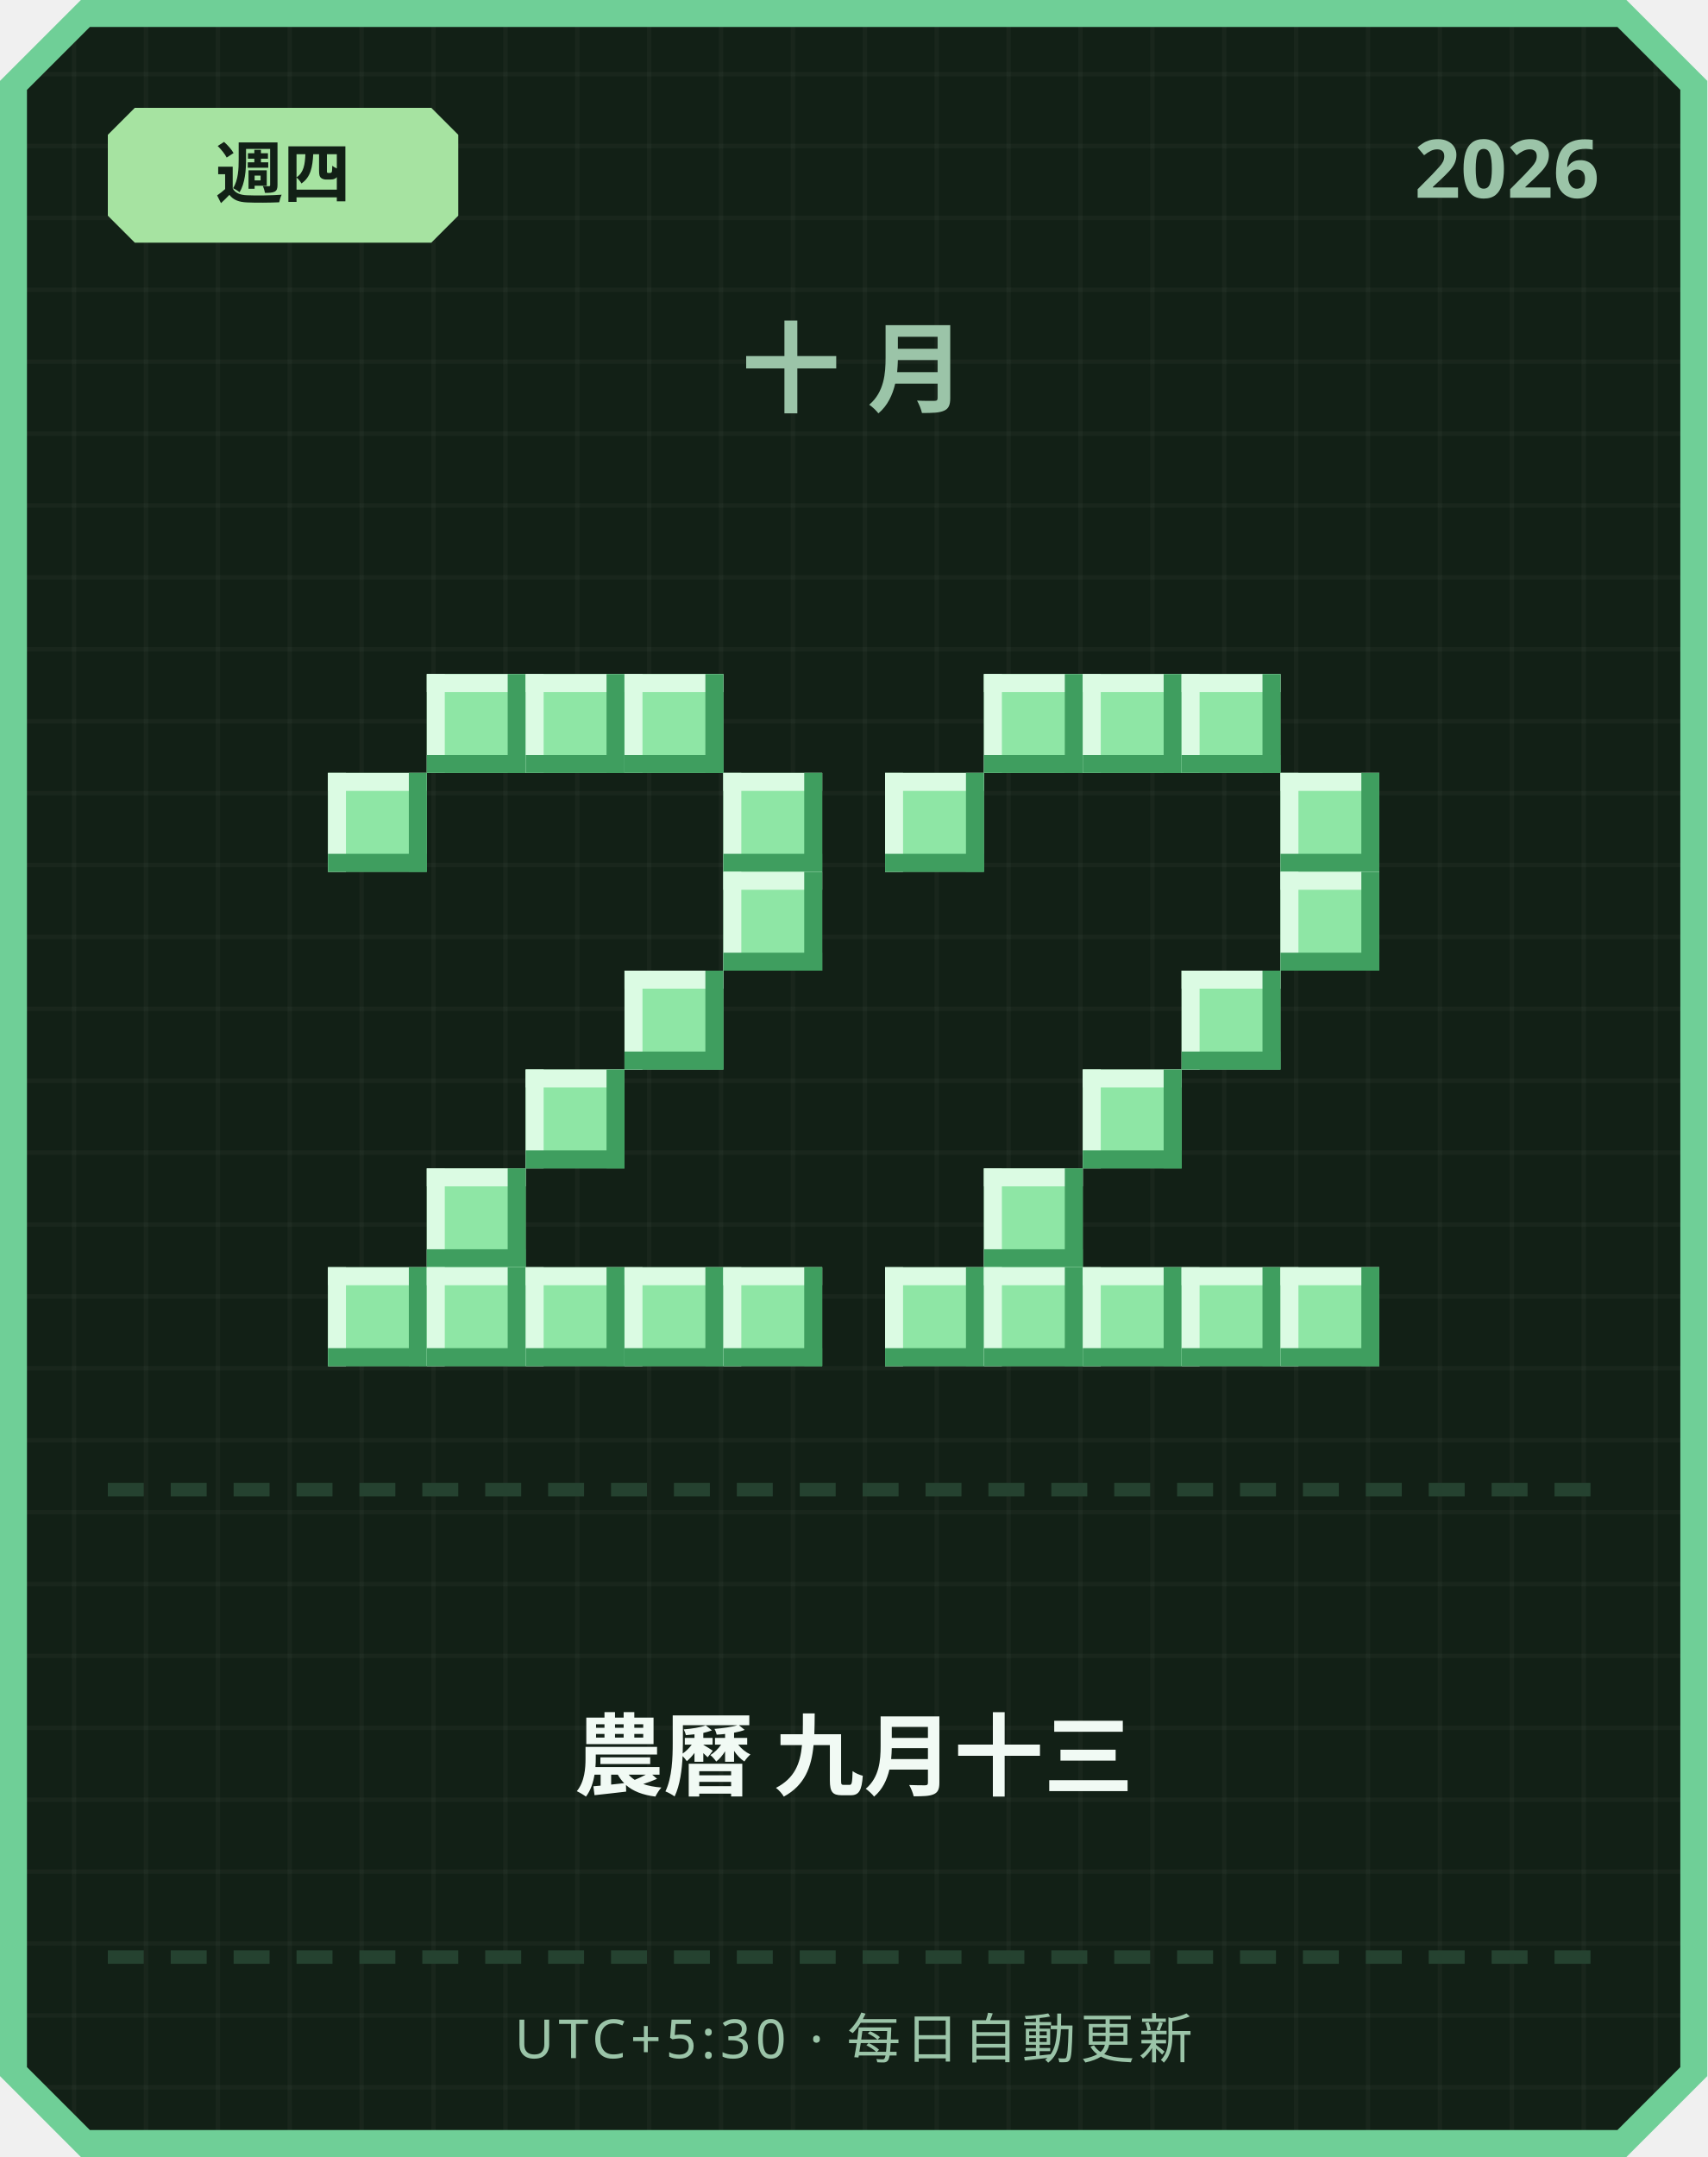
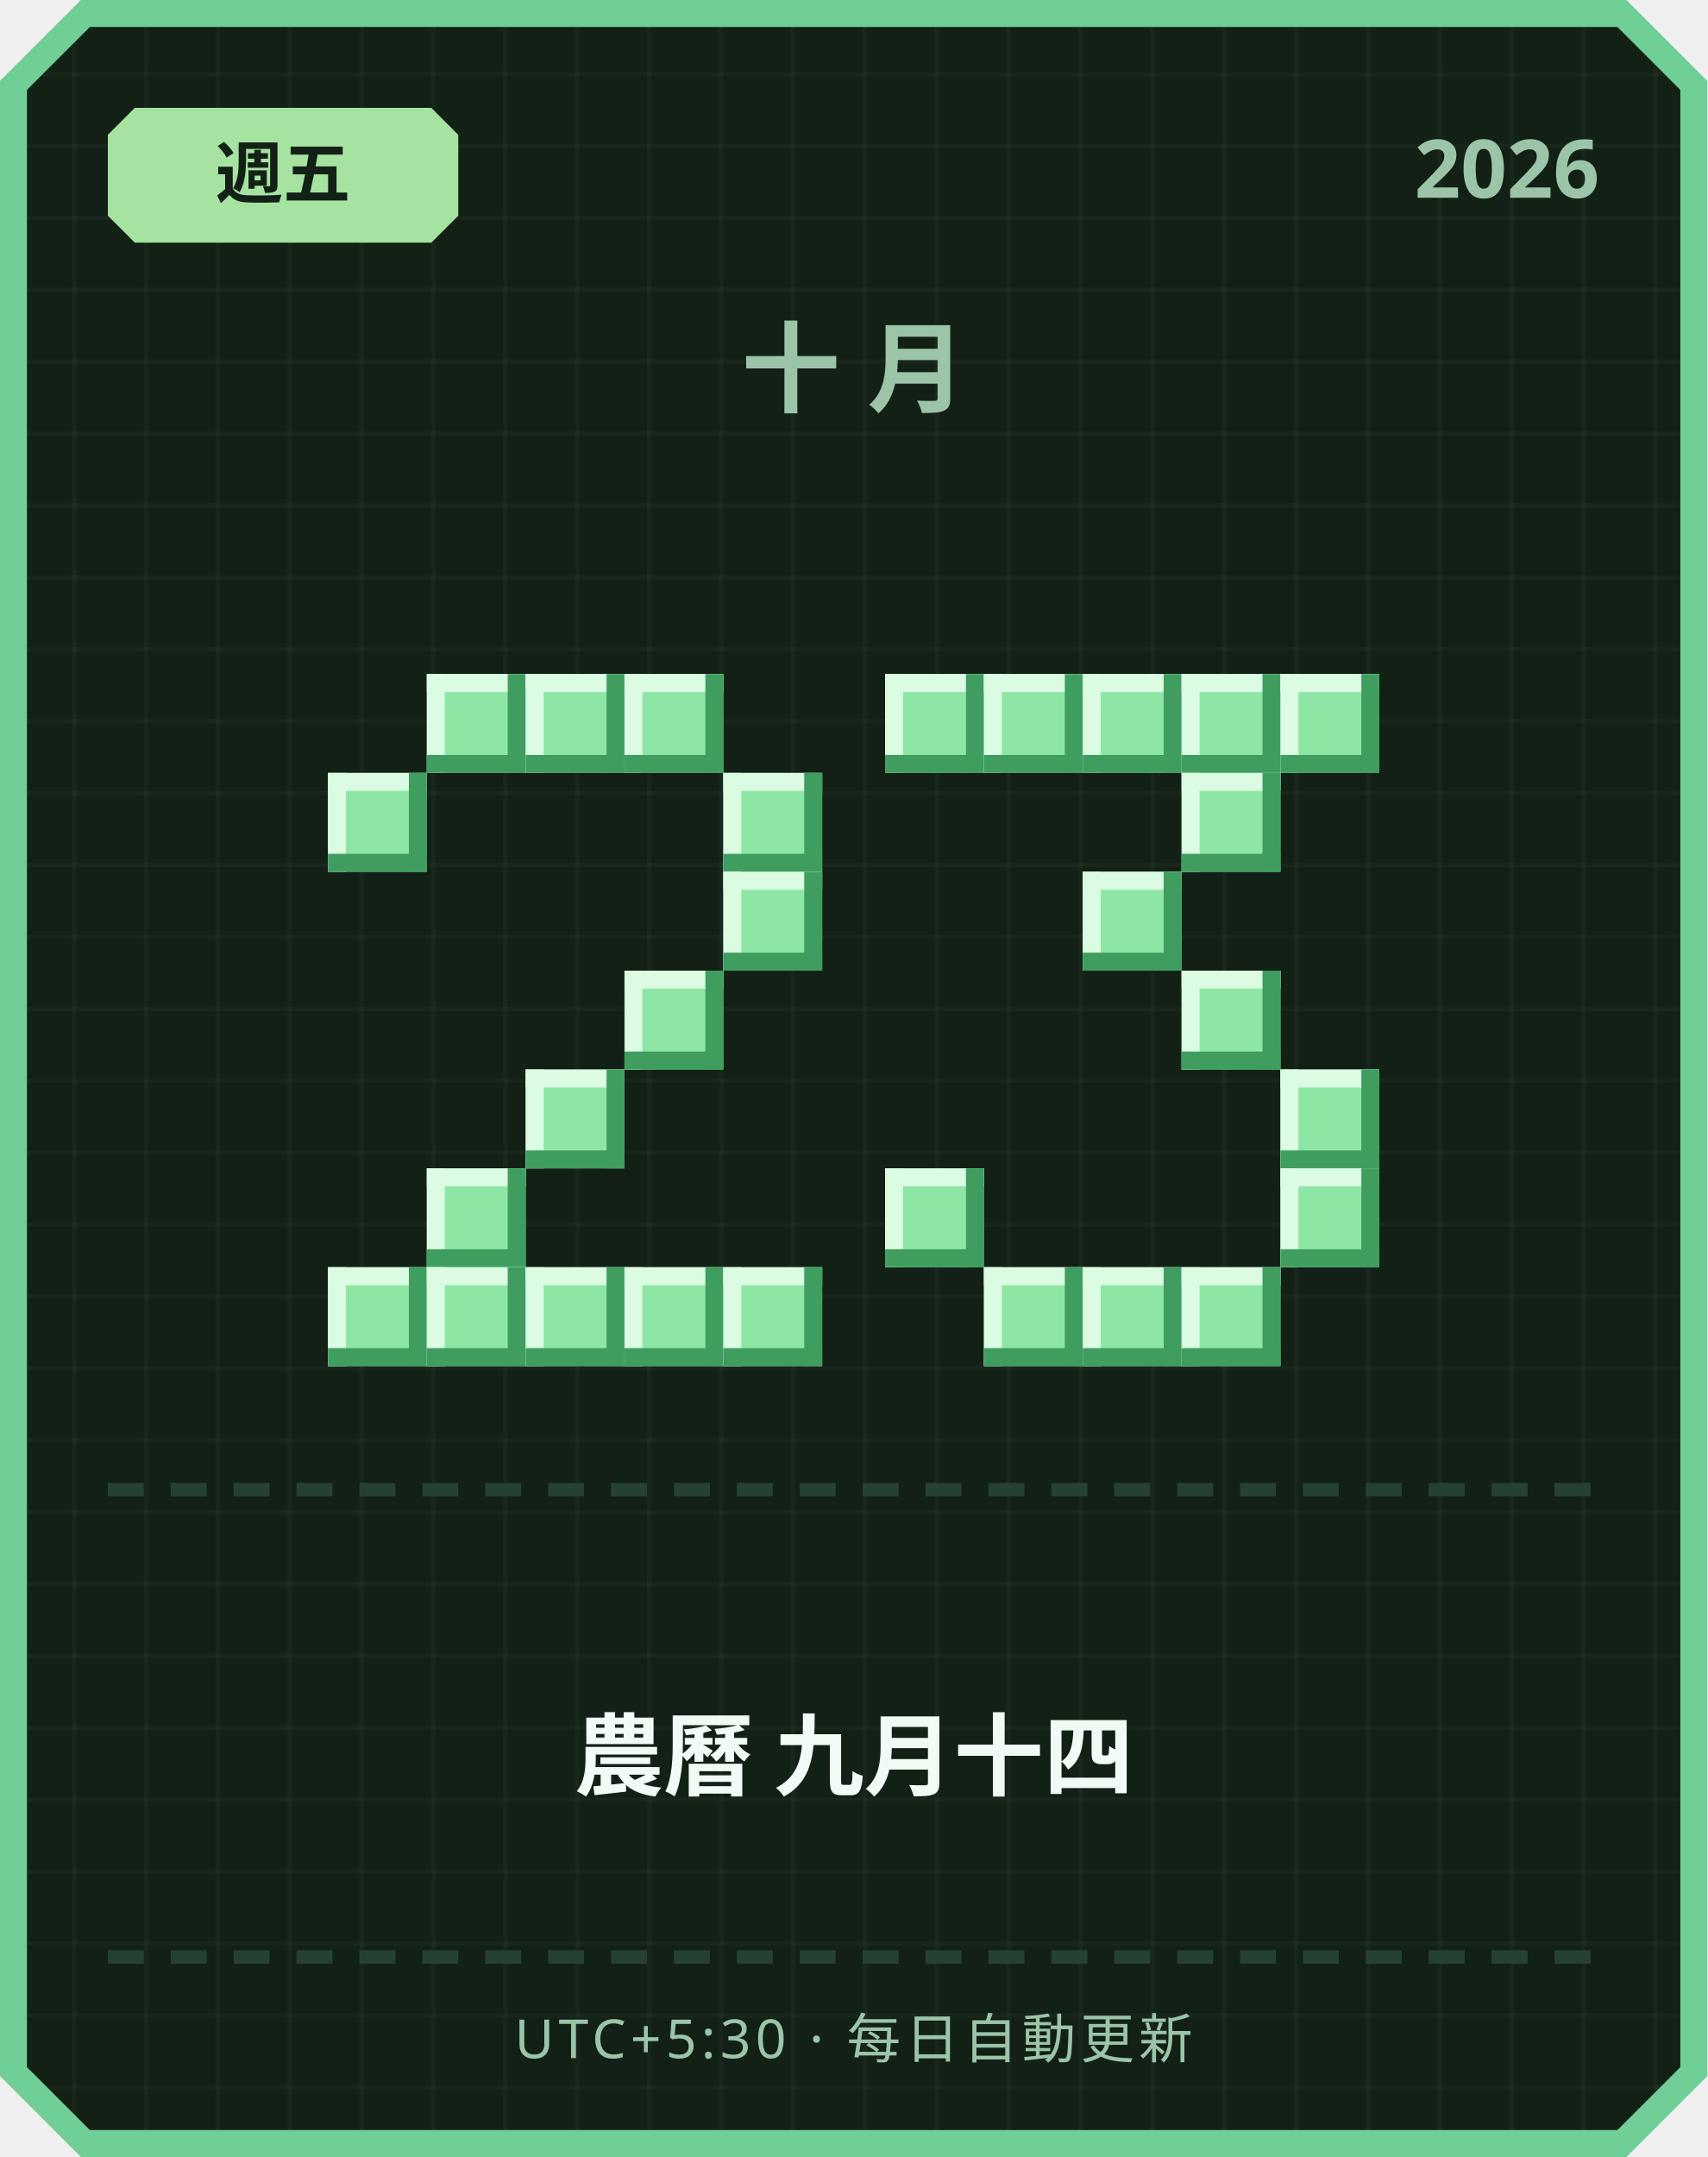
<svg xmlns="http://www.w3.org/2000/svg" width="380" height="480" viewBox="0 0 380 480">
  <defs>
    <pattern id="grid" width="16" height="16" patternUnits="userSpaceOnUse">
      <rect width="16" height="16" fill="#122016" />
      <rect width="1" height="16" fill="#ffffff" opacity="0.03" />
      <rect width="16" height="1" fill="#ffffff" opacity="0.03" />
    </pattern>
  </defs>
  <path d="M 18,0 L 362,0 L 380,18 L 380,462 L 362,480 L 18,480 L 0,462 L 0,18 Z" fill="#6fcf97" />
  <path d="M 20,6 L 360,6 L 374,20 L 374,460 L 360,474 L 20,474 L 6,460 L 6,20 Z" fill="url(#grid)" />
  <path d="M 30,24 L 96,24 L 102,30 L 102,48 L 96,54 L 30,54 L 24,48 L 24,30 Z" fill="#a6e3a1" />
-   <text x="63" y="44" text-anchor="middle" font-family="'Segoe UI', sans-serif" font-size="15" font-weight="700" fill="#122016">週四</text>
+   <text x="63" y="44" text-anchor="middle" font-family="'Segoe UI', sans-serif" font-size="15" font-weight="700" fill="#122016">週五</text>
  <text x="356" y="44" text-anchor="end" font-family="'Segoe UI', sans-serif" font-size="18" font-weight="700" fill="#9bc4a8">2026</text>
  <text x="190" y="90" text-anchor="middle" font-family="'Segoe UI', sans-serif" font-size="22" font-weight="700" letter-spacing="6" fill="#9bc4a8">十月</text>
  <rect x="95" y="150" width="22" height="22" fill="#8ee6a5" />
  <rect x="95" y="150" width="22" height="4" fill="#dbfbe3" />
  <rect x="95" y="150" width="4" height="22" fill="#dbfbe3" />
  <rect x="95" y="168" width="22" height="4" fill="#3f9e5f" />
  <rect x="113" y="150" width="4" height="22" fill="#3f9e5f" />
  <rect x="117" y="150" width="22" height="22" fill="#8ee6a5" />
  <rect x="117" y="150" width="22" height="4" fill="#dbfbe3" />
  <rect x="117" y="150" width="4" height="22" fill="#dbfbe3" />
  <rect x="117" y="168" width="22" height="4" fill="#3f9e5f" />
  <rect x="135" y="150" width="4" height="22" fill="#3f9e5f" />
  <rect x="139" y="150" width="22" height="22" fill="#8ee6a5" />
  <rect x="139" y="150" width="22" height="4" fill="#dbfbe3" />
  <rect x="139" y="150" width="4" height="22" fill="#dbfbe3" />
  <rect x="139" y="168" width="22" height="4" fill="#3f9e5f" />
  <rect x="157" y="150" width="4" height="22" fill="#3f9e5f" />
  <rect x="73" y="172" width="22" height="22" fill="#8ee6a5" />
  <rect x="73" y="172" width="22" height="4" fill="#dbfbe3" />
  <rect x="73" y="172" width="4" height="22" fill="#dbfbe3" />
  <rect x="73" y="190" width="22" height="4" fill="#3f9e5f" />
  <rect x="91" y="172" width="4" height="22" fill="#3f9e5f" />
  <rect x="161" y="172" width="22" height="22" fill="#8ee6a5" />
  <rect x="161" y="172" width="22" height="4" fill="#dbfbe3" />
  <rect x="161" y="172" width="4" height="22" fill="#dbfbe3" />
  <rect x="161" y="190" width="22" height="4" fill="#3f9e5f" />
  <rect x="179" y="172" width="4" height="22" fill="#3f9e5f" />
  <rect x="161" y="194" width="22" height="22" fill="#8ee6a5" />
  <rect x="161" y="194" width="22" height="4" fill="#dbfbe3" />
  <rect x="161" y="194" width="4" height="22" fill="#dbfbe3" />
  <rect x="161" y="212" width="22" height="4" fill="#3f9e5f" />
  <rect x="179" y="194" width="4" height="22" fill="#3f9e5f" />
  <rect x="139" y="216" width="22" height="22" fill="#8ee6a5" />
  <rect x="139" y="216" width="22" height="4" fill="#dbfbe3" />
  <rect x="139" y="216" width="4" height="22" fill="#dbfbe3" />
  <rect x="139" y="234" width="22" height="4" fill="#3f9e5f" />
  <rect x="157" y="216" width="4" height="22" fill="#3f9e5f" />
  <rect x="117" y="238" width="22" height="22" fill="#8ee6a5" />
  <rect x="117" y="238" width="22" height="4" fill="#dbfbe3" />
  <rect x="117" y="238" width="4" height="22" fill="#dbfbe3" />
  <rect x="117" y="256" width="22" height="4" fill="#3f9e5f" />
  <rect x="135" y="238" width="4" height="22" fill="#3f9e5f" />
  <rect x="95" y="260" width="22" height="22" fill="#8ee6a5" />
  <rect x="95" y="260" width="22" height="4" fill="#dbfbe3" />
  <rect x="95" y="260" width="4" height="22" fill="#dbfbe3" />
  <rect x="95" y="278" width="22" height="4" fill="#3f9e5f" />
  <rect x="113" y="260" width="4" height="22" fill="#3f9e5f" />
  <rect x="73" y="282" width="22" height="22" fill="#8ee6a5" />
  <rect x="73" y="282" width="22" height="4" fill="#dbfbe3" />
  <rect x="73" y="282" width="4" height="22" fill="#dbfbe3" />
  <rect x="73" y="300" width="22" height="4" fill="#3f9e5f" />
  <rect x="91" y="282" width="4" height="22" fill="#3f9e5f" />
  <rect x="95" y="282" width="22" height="22" fill="#8ee6a5" />
  <rect x="95" y="282" width="22" height="4" fill="#dbfbe3" />
  <rect x="95" y="282" width="4" height="22" fill="#dbfbe3" />
  <rect x="95" y="300" width="22" height="4" fill="#3f9e5f" />
  <rect x="113" y="282" width="4" height="22" fill="#3f9e5f" />
  <rect x="117" y="282" width="22" height="22" fill="#8ee6a5" />
  <rect x="117" y="282" width="22" height="4" fill="#dbfbe3" />
  <rect x="117" y="282" width="4" height="22" fill="#dbfbe3" />
  <rect x="117" y="300" width="22" height="4" fill="#3f9e5f" />
  <rect x="135" y="282" width="4" height="22" fill="#3f9e5f" />
  <rect x="139" y="282" width="22" height="22" fill="#8ee6a5" />
  <rect x="139" y="282" width="22" height="4" fill="#dbfbe3" />
  <rect x="139" y="282" width="4" height="22" fill="#dbfbe3" />
  <rect x="139" y="300" width="22" height="4" fill="#3f9e5f" />
  <rect x="157" y="282" width="4" height="22" fill="#3f9e5f" />
  <rect x="161" y="282" width="22" height="22" fill="#8ee6a5" />
  <rect x="161" y="282" width="22" height="4" fill="#dbfbe3" />
  <rect x="161" y="282" width="4" height="22" fill="#dbfbe3" />
  <rect x="161" y="300" width="22" height="4" fill="#3f9e5f" />
  <rect x="179" y="282" width="4" height="22" fill="#3f9e5f" />
+   <rect x="197" y="150" width="22" height="22" fill="#8ee6a5" />
+   <rect x="197" y="150" width="22" height="4" fill="#dbfbe3" />
+   <rect x="197" y="150" width="4" height="22" fill="#dbfbe3" />
+   <rect x="197" y="168" width="22" height="4" fill="#3f9e5f" />
+   <rect x="215" y="150" width="4" height="22" fill="#3f9e5f" />
  <rect x="219" y="150" width="22" height="22" fill="#8ee6a5" />
  <rect x="219" y="150" width="22" height="4" fill="#dbfbe3" />
  <rect x="219" y="150" width="4" height="22" fill="#dbfbe3" />
  <rect x="219" y="168" width="22" height="4" fill="#3f9e5f" />
  <rect x="237" y="150" width="4" height="22" fill="#3f9e5f" />
  <rect x="241" y="150" width="22" height="22" fill="#8ee6a5" />
  <rect x="241" y="150" width="22" height="4" fill="#dbfbe3" />
  <rect x="241" y="150" width="4" height="22" fill="#dbfbe3" />
  <rect x="241" y="168" width="22" height="4" fill="#3f9e5f" />
  <rect x="259" y="150" width="4" height="22" fill="#3f9e5f" />
  <rect x="263" y="150" width="22" height="22" fill="#8ee6a5" />
  <rect x="263" y="150" width="22" height="4" fill="#dbfbe3" />
  <rect x="263" y="150" width="4" height="22" fill="#dbfbe3" />
  <rect x="263" y="168" width="22" height="4" fill="#3f9e5f" />
  <rect x="281" y="150" width="4" height="22" fill="#3f9e5f" />
-   <rect x="197" y="172" width="22" height="22" fill="#8ee6a5" />
-   <rect x="197" y="172" width="22" height="4" fill="#dbfbe3" />
-   <rect x="197" y="172" width="4" height="22" fill="#dbfbe3" />
-   <rect x="197" y="190" width="22" height="4" fill="#3f9e5f" />
-   <rect x="215" y="172" width="4" height="22" fill="#3f9e5f" />
-   <rect x="285" y="172" width="22" height="22" fill="#8ee6a5" />
-   <rect x="285" y="172" width="22" height="4" fill="#dbfbe3" />
-   <rect x="285" y="172" width="4" height="22" fill="#dbfbe3" />
-   <rect x="285" y="190" width="22" height="4" fill="#3f9e5f" />
-   <rect x="303" y="172" width="4" height="22" fill="#3f9e5f" />
-   <rect x="285" y="194" width="22" height="22" fill="#8ee6a5" />
-   <rect x="285" y="194" width="22" height="4" fill="#dbfbe3" />
-   <rect x="285" y="194" width="4" height="22" fill="#dbfbe3" />
-   <rect x="285" y="212" width="22" height="4" fill="#3f9e5f" />
-   <rect x="303" y="194" width="4" height="22" fill="#3f9e5f" />
+   <rect x="285" y="150" width="22" height="22" fill="#8ee6a5" />
+   <rect x="285" y="150" width="22" height="4" fill="#dbfbe3" />
+   <rect x="285" y="150" width="4" height="22" fill="#dbfbe3" />
+   <rect x="285" y="168" width="22" height="4" fill="#3f9e5f" />
+   <rect x="303" y="150" width="4" height="22" fill="#3f9e5f" />
+   <rect x="263" y="172" width="22" height="22" fill="#8ee6a5" />
+   <rect x="263" y="172" width="22" height="4" fill="#dbfbe3" />
+   <rect x="263" y="172" width="4" height="22" fill="#dbfbe3" />
+   <rect x="263" y="190" width="22" height="4" fill="#3f9e5f" />
+   <rect x="281" y="172" width="4" height="22" fill="#3f9e5f" />
+   <rect x="241" y="194" width="22" height="22" fill="#8ee6a5" />
+   <rect x="241" y="194" width="22" height="4" fill="#dbfbe3" />
+   <rect x="241" y="194" width="4" height="22" fill="#dbfbe3" />
+   <rect x="241" y="212" width="22" height="4" fill="#3f9e5f" />
+   <rect x="259" y="194" width="4" height="22" fill="#3f9e5f" />
  <rect x="263" y="216" width="22" height="22" fill="#8ee6a5" />
  <rect x="263" y="216" width="22" height="4" fill="#dbfbe3" />
  <rect x="263" y="216" width="4" height="22" fill="#dbfbe3" />
  <rect x="263" y="234" width="22" height="4" fill="#3f9e5f" />
  <rect x="281" y="216" width="4" height="22" fill="#3f9e5f" />
-   <rect x="241" y="238" width="22" height="22" fill="#8ee6a5" />
-   <rect x="241" y="238" width="22" height="4" fill="#dbfbe3" />
-   <rect x="241" y="238" width="4" height="22" fill="#dbfbe3" />
-   <rect x="241" y="256" width="22" height="4" fill="#3f9e5f" />
-   <rect x="259" y="238" width="4" height="22" fill="#3f9e5f" />
-   <rect x="219" y="260" width="22" height="22" fill="#8ee6a5" />
-   <rect x="219" y="260" width="22" height="4" fill="#dbfbe3" />
-   <rect x="219" y="260" width="4" height="22" fill="#dbfbe3" />
-   <rect x="219" y="278" width="22" height="4" fill="#3f9e5f" />
-   <rect x="237" y="260" width="4" height="22" fill="#3f9e5f" />
-   <rect x="197" y="282" width="22" height="22" fill="#8ee6a5" />
-   <rect x="197" y="282" width="22" height="4" fill="#dbfbe3" />
-   <rect x="197" y="282" width="4" height="22" fill="#dbfbe3" />
-   <rect x="197" y="300" width="22" height="4" fill="#3f9e5f" />
-   <rect x="215" y="282" width="4" height="22" fill="#3f9e5f" />
+   <rect x="285" y="238" width="22" height="22" fill="#8ee6a5" />
+   <rect x="285" y="238" width="22" height="4" fill="#dbfbe3" />
+   <rect x="285" y="238" width="4" height="22" fill="#dbfbe3" />
+   <rect x="285" y="256" width="22" height="4" fill="#3f9e5f" />
+   <rect x="303" y="238" width="4" height="22" fill="#3f9e5f" />
+   <rect x="197" y="260" width="22" height="22" fill="#8ee6a5" />
+   <rect x="197" y="260" width="22" height="4" fill="#dbfbe3" />
+   <rect x="197" y="260" width="4" height="22" fill="#dbfbe3" />
+   <rect x="197" y="278" width="22" height="4" fill="#3f9e5f" />
+   <rect x="215" y="260" width="4" height="22" fill="#3f9e5f" />
+   <rect x="285" y="260" width="22" height="22" fill="#8ee6a5" />
+   <rect x="285" y="260" width="22" height="4" fill="#dbfbe3" />
+   <rect x="285" y="260" width="4" height="22" fill="#dbfbe3" />
+   <rect x="285" y="278" width="22" height="4" fill="#3f9e5f" />
+   <rect x="303" y="260" width="4" height="22" fill="#3f9e5f" />
  <rect x="219" y="282" width="22" height="22" fill="#8ee6a5" />
  <rect x="219" y="282" width="22" height="4" fill="#dbfbe3" />
  <rect x="219" y="282" width="4" height="22" fill="#dbfbe3" />
  <rect x="219" y="300" width="22" height="4" fill="#3f9e5f" />
  <rect x="237" y="282" width="4" height="22" fill="#3f9e5f" />
  <rect x="241" y="282" width="22" height="22" fill="#8ee6a5" />
  <rect x="241" y="282" width="22" height="4" fill="#dbfbe3" />
  <rect x="241" y="282" width="4" height="22" fill="#dbfbe3" />
  <rect x="241" y="300" width="22" height="4" fill="#3f9e5f" />
  <rect x="259" y="282" width="4" height="22" fill="#3f9e5f" />
  <rect x="263" y="282" width="22" height="22" fill="#8ee6a5" />
  <rect x="263" y="282" width="22" height="4" fill="#dbfbe3" />
  <rect x="263" y="282" width="4" height="22" fill="#dbfbe3" />
  <rect x="263" y="300" width="22" height="4" fill="#3f9e5f" />
  <rect x="281" y="282" width="4" height="22" fill="#3f9e5f" />
-   <rect x="285" y="282" width="22" height="22" fill="#8ee6a5" />
-   <rect x="285" y="282" width="22" height="4" fill="#dbfbe3" />
-   <rect x="285" y="282" width="4" height="22" fill="#dbfbe3" />
-   <rect x="285" y="300" width="22" height="4" fill="#3f9e5f" />
-   <rect x="303" y="282" width="4" height="22" fill="#3f9e5f" />
  <rect x="24" y="330" width="8" height="3" fill="#254230" />
  <rect x="38" y="330" width="8" height="3" fill="#254230" />
  <rect x="52" y="330" width="8" height="3" fill="#254230" />
  <rect x="66" y="330" width="8" height="3" fill="#254230" />
  <rect x="80" y="330" width="8" height="3" fill="#254230" />
  <rect x="94" y="330" width="8" height="3" fill="#254230" />
  <rect x="108" y="330" width="8" height="3" fill="#254230" />
  <rect x="122" y="330" width="8" height="3" fill="#254230" />
  <rect x="136" y="330" width="8" height="3" fill="#254230" />
  <rect x="150" y="330" width="8" height="3" fill="#254230" />
  <rect x="164" y="330" width="8" height="3" fill="#254230" />
  <rect x="178" y="330" width="8" height="3" fill="#254230" />
  <rect x="192" y="330" width="8" height="3" fill="#254230" />
  <rect x="206" y="330" width="8" height="3" fill="#254230" />
  <rect x="220" y="330" width="8" height="3" fill="#254230" />
  <rect x="234" y="330" width="8" height="3" fill="#254230" />
  <rect x="248" y="330" width="8" height="3" fill="#254230" />
  <rect x="262" y="330" width="8" height="3" fill="#254230" />
  <rect x="276" y="330" width="8" height="3" fill="#254230" />
  <rect x="290" y="330" width="8" height="3" fill="#254230" />
  <rect x="304" y="330" width="8" height="3" fill="#254230" />
  <rect x="318" y="330" width="8" height="3" fill="#254230" />
  <rect x="332" y="330" width="8" height="3" fill="#254230" />
  <rect x="346" y="330" width="8" height="3" fill="#254230" />
-   <text x="190" y="398" text-anchor="middle" font-family="'Segoe UI', 'Microsoft JhengHei', sans-serif" font-size="20" font-weight="700" fill="#f1faf4">農曆 九月十三</text>
+   <text x="190" y="398" text-anchor="middle" font-family="'Segoe UI', 'Microsoft JhengHei', sans-serif" font-size="20" font-weight="700" fill="#f1faf4">農曆 九月十四</text>
  <rect x="24" y="434" width="8" height="3" fill="#254230" />
  <rect x="38" y="434" width="8" height="3" fill="#254230" />
  <rect x="52" y="434" width="8" height="3" fill="#254230" />
  <rect x="66" y="434" width="8" height="3" fill="#254230" />
  <rect x="80" y="434" width="8" height="3" fill="#254230" />
  <rect x="94" y="434" width="8" height="3" fill="#254230" />
  <rect x="108" y="434" width="8" height="3" fill="#254230" />
  <rect x="122" y="434" width="8" height="3" fill="#254230" />
  <rect x="136" y="434" width="8" height="3" fill="#254230" />
  <rect x="150" y="434" width="8" height="3" fill="#254230" />
  <rect x="164" y="434" width="8" height="3" fill="#254230" />
  <rect x="178" y="434" width="8" height="3" fill="#254230" />
  <rect x="192" y="434" width="8" height="3" fill="#254230" />
  <rect x="206" y="434" width="8" height="3" fill="#254230" />
  <rect x="220" y="434" width="8" height="3" fill="#254230" />
  <rect x="234" y="434" width="8" height="3" fill="#254230" />
  <rect x="248" y="434" width="8" height="3" fill="#254230" />
  <rect x="262" y="434" width="8" height="3" fill="#254230" />
  <rect x="276" y="434" width="8" height="3" fill="#254230" />
  <rect x="290" y="434" width="8" height="3" fill="#254230" />
  <rect x="304" y="434" width="8" height="3" fill="#254230" />
  <rect x="318" y="434" width="8" height="3" fill="#254230" />
  <rect x="332" y="434" width="8" height="3" fill="#254230" />
  <rect x="346" y="434" width="8" height="3" fill="#254230" />
  <text x="190" y="458" text-anchor="middle" font-family="'Segoe UI', sans-serif" font-size="12" letter-spacing="1" fill="#9bc4a8">UTC+5:30 · 每日自動更新</text>
</svg>
